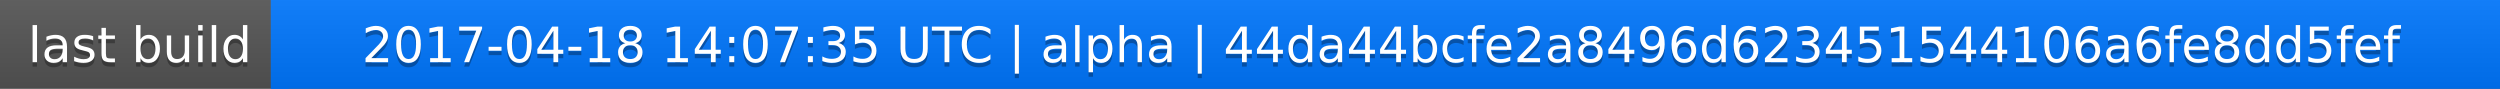
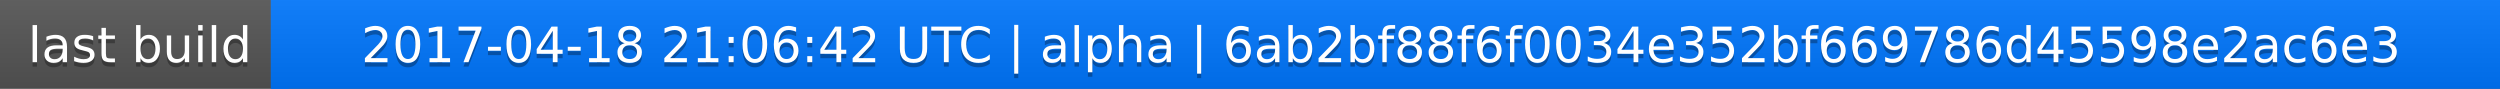
<svg xmlns="http://www.w3.org/2000/svg" width="563" height="20">
  <linearGradient id="a" x2="0" y2="100%">
    <stop offset="0" stop-color="#bbb" stop-opacity=".1" />
    <stop offset="1" stop-opacity=".1" />
  </linearGradient>
  <rect rx="0" width="563" height="20" fill="#555" />
  <rect rx="0" x="61" width="502" height="20" fill="#07f" />
  <path fill="#07f" d="M61 0h4v20h-4z" />
  <rect rx="0" width="563" height="20" fill="url(#a)" />
  <g fill="#fff" text-anchor="middle" font-family="DejaVu Sans,Verdana,Geneva,sans-serif" font-size="11">
    <text x="31.5" y="15" fill="#010101" fill-opacity=".3">last build</text>
    <text x="31.5" y="14">last build</text>
-     <text x="311" y="15" fill="#010101" fill-opacity=".3">2017-04-18 14:07:35 UTC | alpha | 44da44bcfe2a8496d623451544106a6fe8dd5fef</text>
-     <text x="311" y="14">2017-04-18 14:07:35 UTC | alpha | 44da44bcfe2a8496d623451544106a6fe8dd5fef</text>
+     <text x="311" y="15" fill="#010101" fill-opacity=".3">2017-04-18 21:06:42 UTC | alpha | 6ab2bf88f6f0034e352bf669786d45598e2ac6e3</text>
+     <text x="311" y="14">2017-04-18 21:06:42 UTC | alpha | 6ab2bf88f6f0034e352bf669786d45598e2ac6e3</text>
  </g>
</svg>
